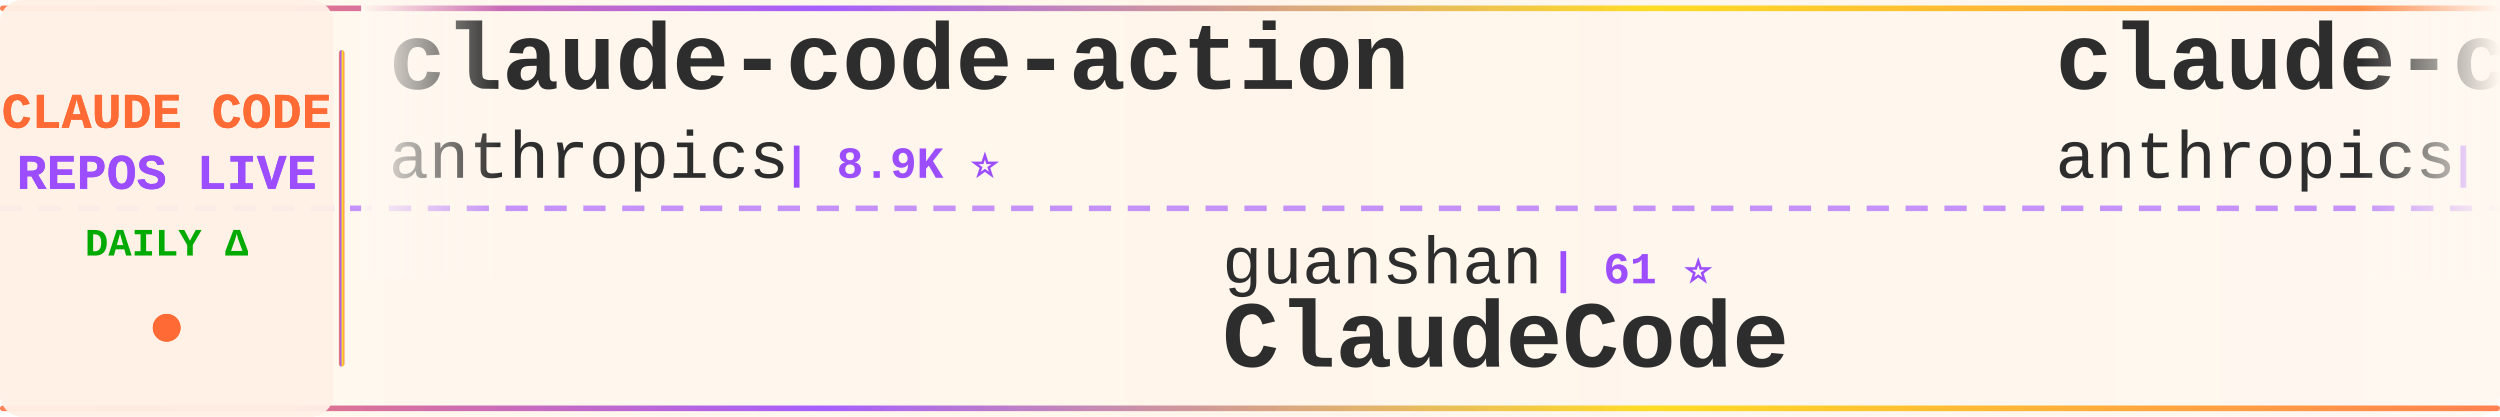
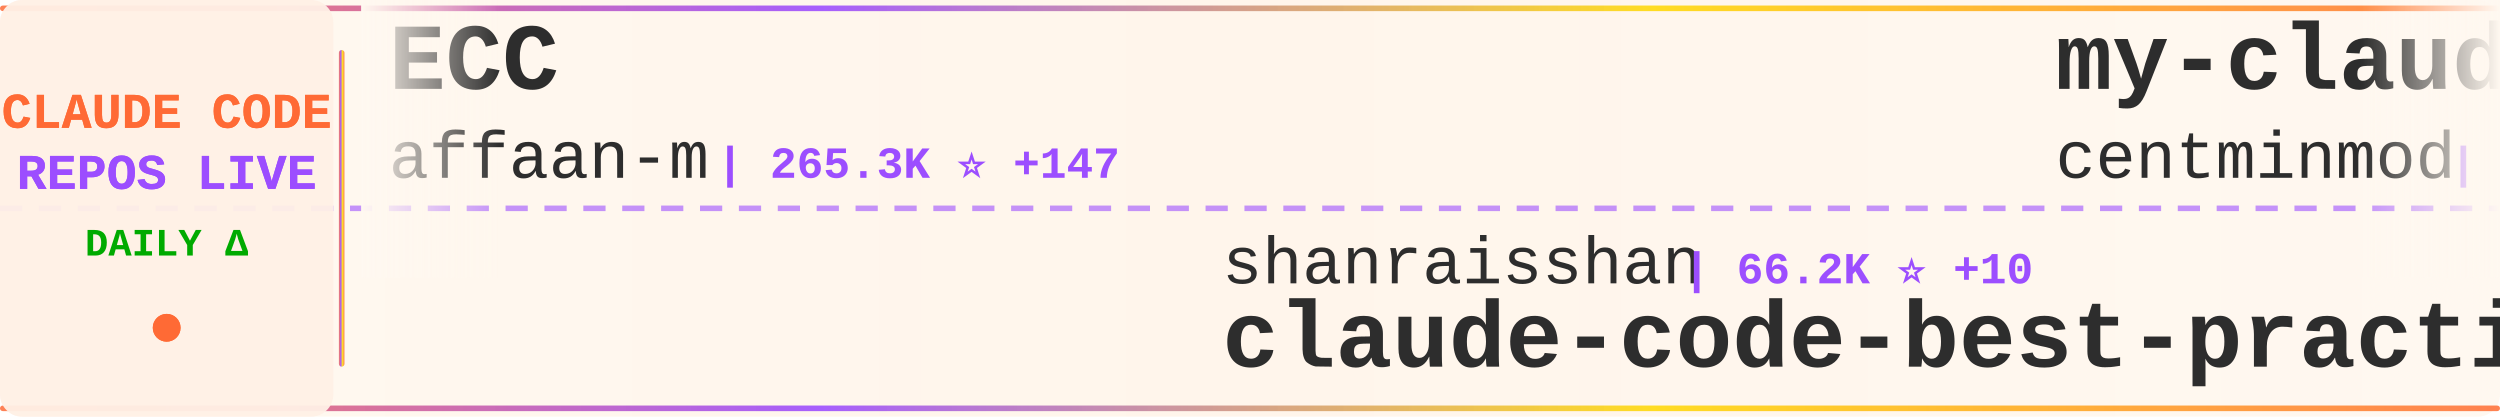
<svg xmlns="http://www.w3.org/2000/svg" width="900" height="150">
  <defs>
    <linearGradient id="tickerBg" x1="0%" y1="0%" x2="100%" y2="0%">
      <stop offset="0%" style="stop-color:#fff8f0;stop-opacity:0.98" />
      <stop offset="50%" style="stop-color:#fff5eb;stop-opacity:1" />
      <stop offset="100%" style="stop-color:#fff8f0;stop-opacity:0.98" />
    </linearGradient>
    <linearGradient id="borderGrad" x1="0%" y1="0%" x2="100%" y2="0%">
      <stop offset="0%" style="stop-color:#FF6B35;stop-opacity:0.85">
        <animate attributeName="stop-opacity" values="0.85;1;0.85" dur="2s" repeatCount="indefinite" />
      </stop>
      <stop offset="33%" style="stop-color:#9C4EFF;stop-opacity:0.9">
        <animate attributeName="stop-opacity" values="0.9;1;0.9" dur="2.2s" repeatCount="indefinite" />
      </stop>
      <stop offset="66%" style="stop-color:#FFD700;stop-opacity:0.85">
        <animate attributeName="stop-opacity" values="0.85;1;0.85" dur="1.8s" repeatCount="indefinite" />
      </stop>
      <stop offset="100%" style="stop-color:#FF6B35;stop-opacity:0.85">
        <animate attributeName="stop-opacity" values="0.85;1;0.85" dur="2s" repeatCount="indefinite" />
      </stop>
    </linearGradient>
    <filter id="textGlow">
      <feGaussianBlur stdDeviation="0.15" result="coloredBlur" />
      <feMerge>
        <feMergeNode in="coloredBlur" />
        <feMergeNode in="SourceGraphic" />
      </feMerge>
    </filter>
    <filter id="metricGlow">
      <feGaussianBlur stdDeviation="0.2" result="coloredBlur" />
      <feMerge>
        <feMergeNode in="coloredBlur" />
        <feMergeNode in="SourceGraphic" />
      </feMerge>
    </filter>
    <linearGradient id="leftFade" x1="0%" y1="0%" x2="100%" y2="0%">
      <stop offset="0%" style="stop-color:#fff8f0;stop-opacity:1" />
      <stop offset="100%" style="stop-color:#fff8f0;stop-opacity:0" />
    </linearGradient>
    <linearGradient id="rightFade" x1="0%" y1="0%" x2="100%" y2="0%">
      <stop offset="0%" style="stop-color:#fff8f0;stop-opacity:0" />
      <stop offset="100%" style="stop-color:#fff8f0;stop-opacity:1" />
    </linearGradient>
  </defs>
  <rect width="900" height="150" fill="url(#tickerBg)" rx="8" />
  <rect x="0" y="2" width="900" height="2" fill="url(#borderGrad)" rx="1" />
  <rect x="0" y="146" width="900" height="2" fill="url(#borderGrad)" rx="1" />
  <line x1="0" y1="75" x2="900" y2="75" stroke="#9C4EFF" stroke-width="2" stroke-dasharray="8 6" opacity="0.6" />
  <rect x="0" y="0" width="120" height="150" fill="#fff0e6" opacity="0.95" rx="8" />
  <text x="60" y="46" font-family="'Courier New', monospace" font-size="18" font-weight="bold" fill="#FF6B35" text-anchor="middle" filter="url(#textGlow)">
    CLAUDE CODE
  </text>
  <text x="60" y="68" font-family="'Courier New', monospace" font-size="18" font-weight="bold" fill="#9C4EFF" text-anchor="middle" filter="url(#textGlow)">
    REPOS LIVE
  </text>
  <text x="60" y="92" font-family="'Courier New', monospace" font-size="14" font-weight="bold" fill="#00aa00" text-anchor="middle">
    DAILY Δ
  </text>
  <circle cx="60" cy="118" r="5" fill="#FF6B35" filter="url(#metricGlow)">
    <animate attributeName="r" values="4;6;4" dur="1.5s" repeatCount="indefinite" />
    <animate attributeName="opacity" values="0.6;1;0.6" dur="1.5s" repeatCount="indefinite" />
  </circle>
  <rect x="122" y="18" width="2" height="114" fill="url(#borderGrad)" rx="1" />
  <clipPath id="tickerClip">
    <rect x="130" y="0" width="770" height="150" />
  </clipPath>
  <g clip-path="url(#tickerClip)">
    <g id="tickerItems">
      <animateTransform attributeName="transform" attributeType="XML" type="translate" from="0 0" to="-3000 0" dur="54s" repeatCount="indefinite" />
      <g transform="translate(0, 0)">
-         <text x="140" y="32" font-family="'Courier New', monospace" font-size="34" font-weight="bold" fill="#2d2d2d">claude-code-action</text>
-         <text x="140" y="64" font-family="'Courier New', monospace" font-size="24" font-weight="normal" fill="#2d2d2d" opacity="1.0">anthropics</text>
-         <text x="282" y="64" font-family="'Courier New', monospace" font-size="16" font-weight="bold" fill="#9C4EFF"> | 8.9K ⭐</text>
+         <text x="140" y="32" font-family="'Courier New', monospace" font-size="34" font-weight="bold" fill="#2d2d2d">ECC</text>
+         <text x="140" y="64" font-family="'Courier New', monospace" font-size="24" font-weight="normal" fill="#2d2d2d" opacity="1.0">affaan-m</text>
+         <text x="258" y="64" font-family="'Courier New', monospace" font-size="16" font-weight="bold" fill="#9C4EFF"> | 265.3K ⭐ +147</text>
      </g>
      <g transform="translate(300, 0)">
-         <text x="140" y="102" font-family="'Courier New', monospace" font-size="24" font-weight="normal" fill="#2d2d2d" opacity="1.0">guanshan</text>
-         <text x="258" y="102" font-family="'Courier New', monospace" font-size="16" font-weight="bold" fill="#9C4EFF"> | 61 ⭐</text>
-         <text x="140" y="132" font-family="'Courier New', monospace" font-size="34" font-weight="bold" fill="#2d2d2d">ClaudeCode</text>
+         <text x="140" y="102" font-family="'Courier New', monospace" font-size="24" font-weight="normal" fill="#2d2d2d" opacity="1.0">shanraisshan</text>
+         <text x="306" y="102" font-family="'Courier New', monospace" font-size="16" font-weight="bold" fill="#9C4EFF"> | 66.2K ⭐ +10</text>
+         <text x="140" y="132" font-family="'Courier New', monospace" font-size="34" font-weight="bold" fill="#2d2d2d">claude-code-best-practic...</text>
      </g>
      <g transform="translate(600, 0)">
-         <text x="140" y="32" font-family="'Courier New', monospace" font-size="34" font-weight="bold" fill="#2d2d2d">claude-code-base-action</text>
-         <text x="140" y="64" font-family="'Courier New', monospace" font-size="24" font-weight="normal" fill="#2d2d2d" opacity="1.0">anthropics</text>
-         <text x="282" y="64" font-family="'Courier New', monospace" font-size="16" font-weight="bold" fill="#9C4EFF"> | 987 ⭐</text>
+         <text x="140" y="32" font-family="'Courier New', monospace" font-size="34" font-weight="bold" fill="#2d2d2d">my-claude-code-setup</text>
+         <text x="140" y="64" font-family="'Courier New', monospace" font-size="24" font-weight="normal" fill="#2d2d2d" opacity="1.0">centminmod</text>
+         <text x="282" y="64" font-family="'Courier New', monospace" font-size="16" font-weight="bold" fill="#9C4EFF"> | 2.6K ⭐ +1</text>
      </g>
      <g transform="translate(900, 0)">
-         <text x="140" y="102" font-family="'Courier New', monospace" font-size="24" font-weight="normal" fill="#2d2d2d" opacity="1.0">zebbern</text>
-         <text x="246" y="102" font-family="'Courier New', monospace" font-size="16" font-weight="bold" fill="#9C4EFF"> | 4.6K ⭐</text>
-         <text x="140" y="132" font-family="'Courier New', monospace" font-size="34" font-weight="bold" fill="#2d2d2d">claude-code-guide</text>
+         <text x="140" y="102" font-family="'Courier New', monospace" font-size="24" font-weight="normal" fill="#2d2d2d" opacity="1.0">Maciek-roboblog</text>
+         <text x="342" y="102" font-family="'Courier New', monospace" font-size="16" font-weight="bold" fill="#9C4EFF"> | 8.7K ⭐ +2</text>
+         <text x="140" y="132" font-family="'Courier New', monospace" font-size="34" font-weight="bold" fill="#2d2d2d">Claude-Code-Usage-Monito...</text>
      </g>
      <g transform="translate(1200, 0)">
-         <text x="140" y="32" font-family="'Courier New', monospace" font-size="34" font-weight="bold" fill="#2d2d2d">everything-claude-code-z...</text>
-         <text x="140" y="64" font-family="'Courier New', monospace" font-size="24" font-weight="normal" fill="#2d2d2d" opacity="1.0">xu-xiang</text>
-         <text x="258" y="64" font-family="'Courier New', monospace" font-size="16" font-weight="bold" fill="#9C4EFF"> | 2.0K ⭐</text>
+         <text x="140" y="32" font-family="'Courier New', monospace" font-size="34" font-weight="bold" fill="#2d2d2d">claude-code-proxy</text>
+         <text x="140" y="64" font-family="'Courier New', monospace" font-size="24" font-weight="normal" fill="#2d2d2d" opacity="1.0">1rgs</text>
+         <text x="210" y="64" font-family="'Courier New', monospace" font-size="16" font-weight="bold" fill="#9C4EFF"> | 3.7K ⭐</text>
      </g>
      <g transform="translate(1500, 0)">
-         <text x="140" y="102" font-family="'Courier New', monospace" font-size="24" font-weight="normal" fill="#2d2d2d" opacity="1.0">Yeachan-Heo</text>
-         <text x="294" y="102" font-family="'Courier New', monospace" font-size="16" font-weight="bold" fill="#9C4EFF"> | 39.3K ⭐</text>
-         <text x="140" y="132" font-family="'Courier New', monospace" font-size="34" font-weight="bold" fill="#2d2d2d">oh-my-claudecode</text>
+         <text x="140" y="102" font-family="'Courier New', monospace" font-size="24" font-weight="normal" fill="#2d2d2d" opacity="1.0">AprilNEA</text>
+         <text x="258" y="102" font-family="'Courier New', monospace" font-size="16" font-weight="bold" fill="#9C4EFF"> | 391 ⭐</text>
+         <text x="140" y="132" font-family="'Courier New', monospace" font-size="34" font-weight="bold" fill="#2d2d2d">claude-code-source</text>
      </g>
      <g transform="translate(1800, 0)">
-         <text x="140" y="32" font-family="'Courier New', monospace" font-size="34" font-weight="bold" fill="#2d2d2d">Claude-Code-Source-Study</text>
-         <text x="140" y="64" font-family="'Courier New', monospace" font-size="24" font-weight="normal" fill="#2d2d2d" opacity="1.0">luyao618</text>
-         <text x="258" y="64" font-family="'Courier New', monospace" font-size="16" font-weight="bold" fill="#9C4EFF"> | 1.7K ⭐ +1</text>
+         <text x="140" y="32" font-family="'Courier New', monospace" font-size="34" font-weight="bold" fill="#2d2d2d">claude-code-cli</text>
+         <text x="140" y="64" font-family="'Courier New', monospace" font-size="24" font-weight="normal" fill="#2d2d2d" opacity="1.0">huangserva</text>
+         <text x="282" y="64" font-family="'Courier New', monospace" font-size="16" font-weight="bold" fill="#9C4EFF"> | 631 ⭐</text>
      </g>
      <g transform="translate(2100, 0)">
-         <text x="140" y="102" font-family="'Courier New', monospace" font-size="24" font-weight="normal" fill="#2d2d2d" opacity="1.0">jqueryscript</text>
-         <text x="306" y="102" font-family="'Courier New', monospace" font-size="16" font-weight="bold" fill="#9C4EFF"> | 518 ⭐</text>
-         <text x="140" y="132" font-family="'Courier New', monospace" font-size="34" font-weight="bold" fill="#2d2d2d">awesome-claude-code</text>
+         <text x="140" y="102" font-family="'Courier New', monospace" font-size="24" font-weight="normal" fill="#2d2d2d" opacity="1.0">VILA-Lab</text>
+         <text x="258" y="102" font-family="'Courier New', monospace" font-size="16" font-weight="bold" fill="#9C4EFF"> | 2.1K ⭐</text>
+         <text x="140" y="132" font-family="'Courier New', monospace" font-size="34" font-weight="bold" fill="#2d2d2d">Dive-into-Claude-Code</text>
      </g>
      <g transform="translate(2400, 0)">
-         <text x="140" y="32" font-family="'Courier New', monospace" font-size="34" font-weight="bold" fill="#2d2d2d">Claude-Code</text>
-         <text x="140" y="64" font-family="'Courier New', monospace" font-size="24" font-weight="normal" fill="#2d2d2d" opacity="1.0">pengchengneo</text>
-         <text x="306" y="64" font-family="'Courier New', monospace" font-size="16" font-weight="bold" fill="#9C4EFF"> | 1.8K ⭐ +1</text>
+         <text x="140" y="32" font-family="'Courier New', monospace" font-size="34" font-weight="bold" fill="#2d2d2d">claude-code-workflows</text>
+         <text x="140" y="64" font-family="'Courier New', monospace" font-size="24" font-weight="normal" fill="#2d2d2d" opacity="1.0">OneRedOak</text>
+         <text x="270" y="64" font-family="'Courier New', monospace" font-size="16" font-weight="bold" fill="#9C4EFF"> | 3.9K ⭐</text>
      </g>
      <g transform="translate(2700, 0)">
-         <text x="140" y="102" font-family="'Courier New', monospace" font-size="24" font-weight="normal" fill="#2d2d2d" opacity="1.0">1rgs</text>
-         <text x="210" y="102" font-family="'Courier New', monospace" font-size="16" font-weight="bold" fill="#9C4EFF"> | 3.7K ⭐ -1</text>
-         <text x="140" y="132" font-family="'Courier New', monospace" font-size="34" font-weight="bold" fill="#2d2d2d">claude-code-proxy</text>
+         <text x="140" y="102" font-family="'Courier New', monospace" font-size="24" font-weight="normal" fill="#2d2d2d" opacity="1.0">JrCx7scC</text>
+         <text x="258" y="102" font-family="'Courier New', monospace" font-size="16" font-weight="bold" fill="#9C4EFF"> | 376 ⭐</text>
+         <text x="140" y="132" font-family="'Courier New', monospace" font-size="34" font-weight="bold" fill="#2d2d2d">claude-code-source</text>
      </g>
      <g transform="translate(3000, 0)">
-         <text x="140" y="32" font-family="'Courier New', monospace" font-size="34" font-weight="bold" fill="#2d2d2d">claude-code-action</text>
-         <text x="140" y="64" font-family="'Courier New', monospace" font-size="24" font-weight="normal" fill="#2d2d2d" opacity="1.0">anthropics</text>
-         <text x="282" y="64" font-family="'Courier New', monospace" font-size="16" font-weight="bold" fill="#9C4EFF"> | 8.9K ⭐</text>
+         <text x="140" y="32" font-family="'Courier New', monospace" font-size="34" font-weight="bold" fill="#2d2d2d">ECC</text>
+         <text x="140" y="64" font-family="'Courier New', monospace" font-size="24" font-weight="normal" fill="#2d2d2d" opacity="1.0">affaan-m</text>
+         <text x="258" y="64" font-family="'Courier New', monospace" font-size="16" font-weight="bold" fill="#9C4EFF"> | 265.3K ⭐ +147</text>
      </g>
      <g transform="translate(3300, 0)">
-         <text x="140" y="102" font-family="'Courier New', monospace" font-size="24" font-weight="normal" fill="#2d2d2d" opacity="1.0">guanshan</text>
-         <text x="258" y="102" font-family="'Courier New', monospace" font-size="16" font-weight="bold" fill="#9C4EFF"> | 61 ⭐</text>
-         <text x="140" y="132" font-family="'Courier New', monospace" font-size="34" font-weight="bold" fill="#2d2d2d">ClaudeCode</text>
+         <text x="140" y="102" font-family="'Courier New', monospace" font-size="24" font-weight="normal" fill="#2d2d2d" opacity="1.0">shanraisshan</text>
+         <text x="306" y="102" font-family="'Courier New', monospace" font-size="16" font-weight="bold" fill="#9C4EFF"> | 66.2K ⭐ +10</text>
+         <text x="140" y="132" font-family="'Courier New', monospace" font-size="34" font-weight="bold" fill="#2d2d2d">claude-code-best-practic...</text>
      </g>
      <g transform="translate(3600, 0)">
-         <text x="140" y="32" font-family="'Courier New', monospace" font-size="34" font-weight="bold" fill="#2d2d2d">claude-code-base-action</text>
-         <text x="140" y="64" font-family="'Courier New', monospace" font-size="24" font-weight="normal" fill="#2d2d2d" opacity="1.0">anthropics</text>
-         <text x="282" y="64" font-family="'Courier New', monospace" font-size="16" font-weight="bold" fill="#9C4EFF"> | 987 ⭐</text>
+         <text x="140" y="32" font-family="'Courier New', monospace" font-size="34" font-weight="bold" fill="#2d2d2d">my-claude-code-setup</text>
+         <text x="140" y="64" font-family="'Courier New', monospace" font-size="24" font-weight="normal" fill="#2d2d2d" opacity="1.0">centminmod</text>
+         <text x="282" y="64" font-family="'Courier New', monospace" font-size="16" font-weight="bold" fill="#9C4EFF"> | 2.6K ⭐ +1</text>
      </g>
      <g transform="translate(3900, 0)">
-         <text x="140" y="102" font-family="'Courier New', monospace" font-size="24" font-weight="normal" fill="#2d2d2d" opacity="1.0">zebbern</text>
-         <text x="246" y="102" font-family="'Courier New', monospace" font-size="16" font-weight="bold" fill="#9C4EFF"> | 4.6K ⭐</text>
-         <text x="140" y="132" font-family="'Courier New', monospace" font-size="34" font-weight="bold" fill="#2d2d2d">claude-code-guide</text>
+         <text x="140" y="102" font-family="'Courier New', monospace" font-size="24" font-weight="normal" fill="#2d2d2d" opacity="1.0">Maciek-roboblog</text>
+         <text x="342" y="102" font-family="'Courier New', monospace" font-size="16" font-weight="bold" fill="#9C4EFF"> | 8.7K ⭐ +2</text>
+         <text x="140" y="132" font-family="'Courier New', monospace" font-size="34" font-weight="bold" fill="#2d2d2d">Claude-Code-Usage-Monito...</text>
      </g>
    </g>
  </g>
  <rect x="130" y="0" width="50" height="100" fill="url(#leftFade)" />
  <rect x="850" y="0" width="50" height="100" fill="url(#rightFade)" />
</svg>
